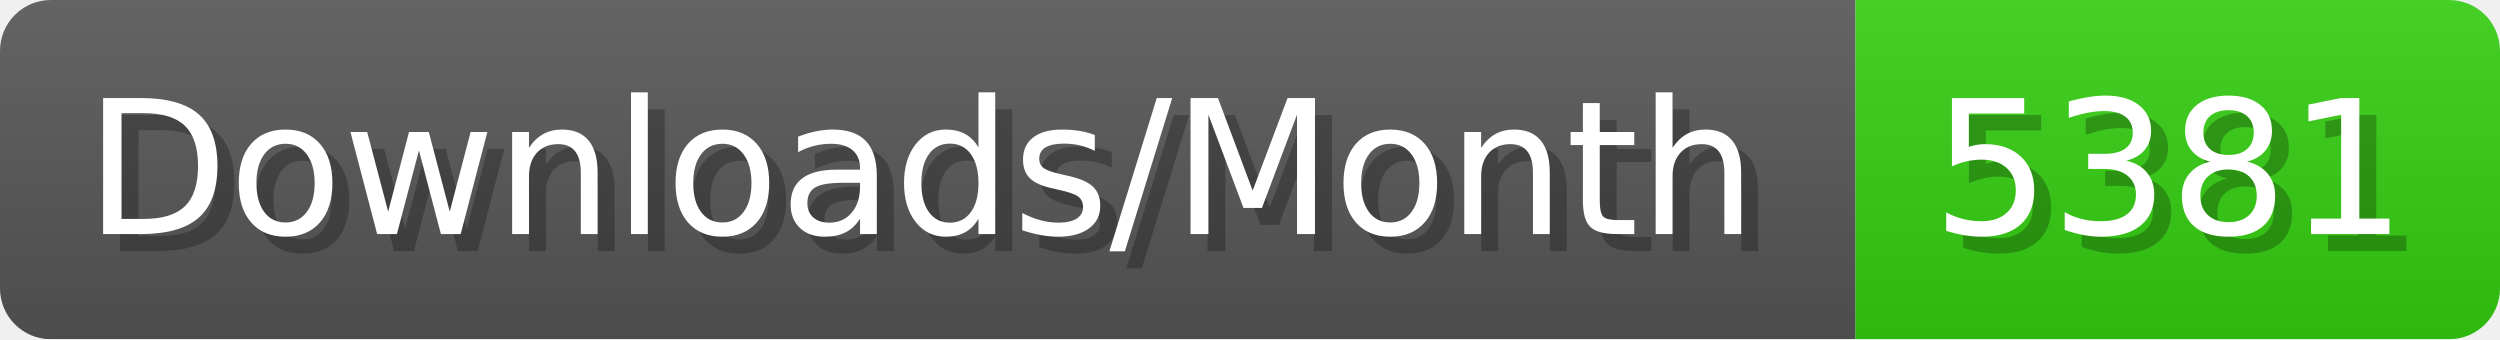
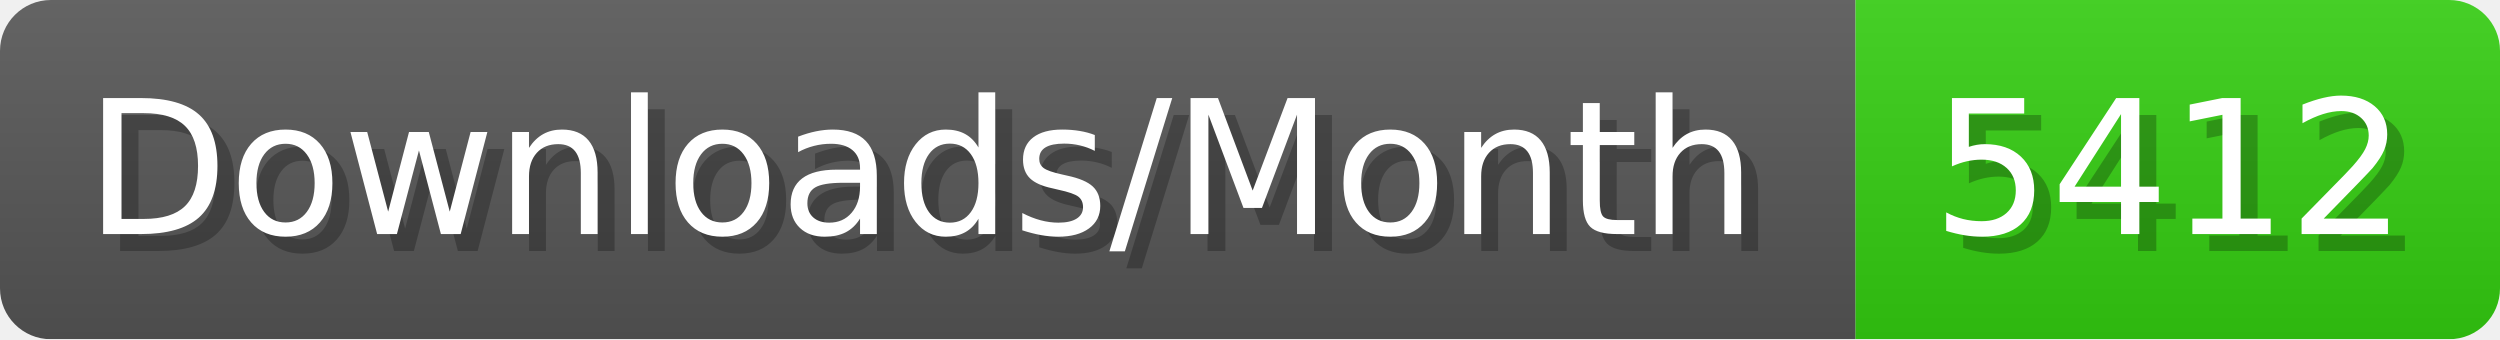
- <svg xmlns="http://www.w3.org/2000/svg" width="147.4" height="20" viewBox="0 0 1474 200" role="img" aria-label="Downloads/Month: 5381">
+ <svg xmlns="http://www.w3.org/2000/svg" width="147.4" height="20" viewBox="0 0 1474 200" role="img" aria-label="Downloads/Month: 5412">
  <linearGradient id="YlXUI" x2="0" y2="100%">
    <stop offset="0" stop-opacity=".1" stop-color="#EEE" />
    <stop offset="1" stop-opacity=".1" />
  </linearGradient>
  <mask id="JHhop">
    <rect width="1474" height="200" rx="30" fill="#FFF" />
  </mask>
  <g mask="url(#JHhop)">
    <rect width="1094" height="200" fill="#555" />
    <rect width="380" height="200" fill="#3C1" x="1094" />
    <rect width="1474" height="200" fill="url(#YlXUI)" />
  </g>
  <g aria-hidden="true" fill="#fff" text-anchor="start" font-family="Verdana,DejaVu Sans,sans-serif" font-size="110">
    <text x="60" y="148" textLength="994" fill="#000" opacity="0.25">Downloads/Month</text>
    <text x="50" y="138" textLength="994">Downloads/Month</text>
-     <text x="1149" y="148" textLength="280" fill="#000" opacity="0.25">5381</text>
-     <text x="1139" y="138" textLength="280">5381</text>
+     <text x="1149" y="148" textLength="280" fill="#000" opacity="0.25">5412</text>
+     <text x="1139" y="138" textLength="280">5412</text>
  </g>
</svg>
